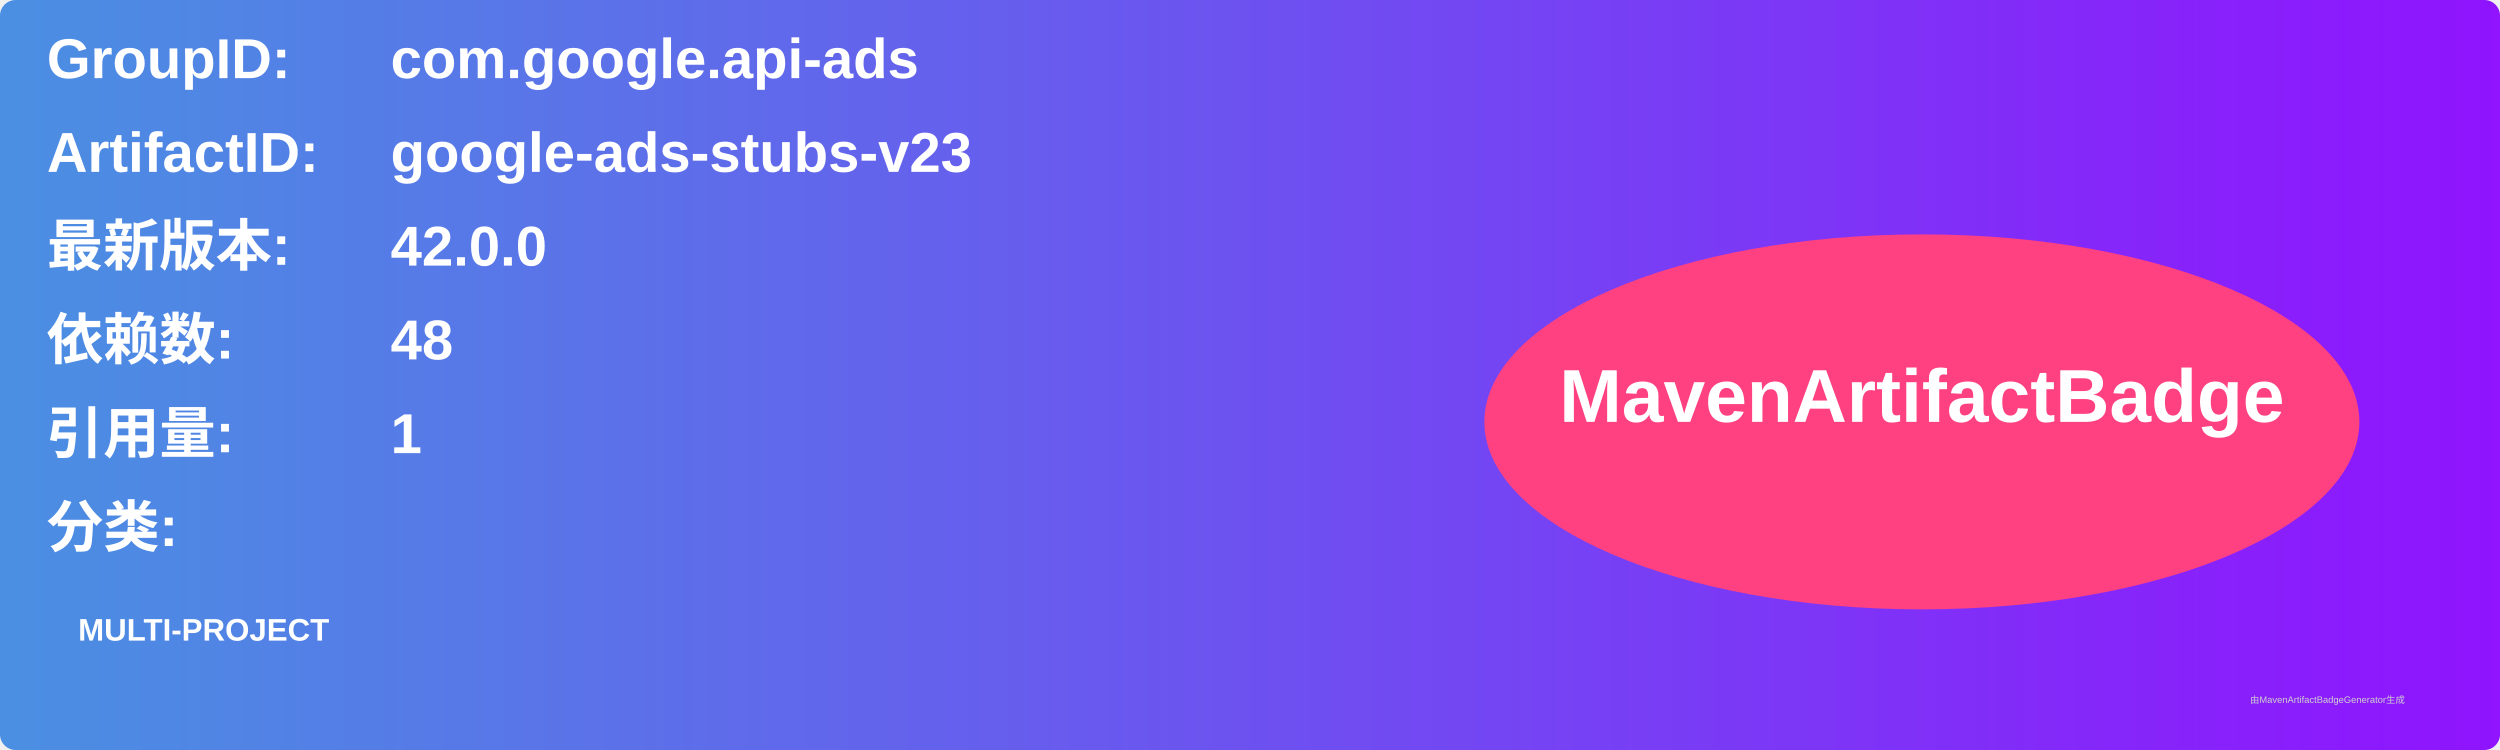
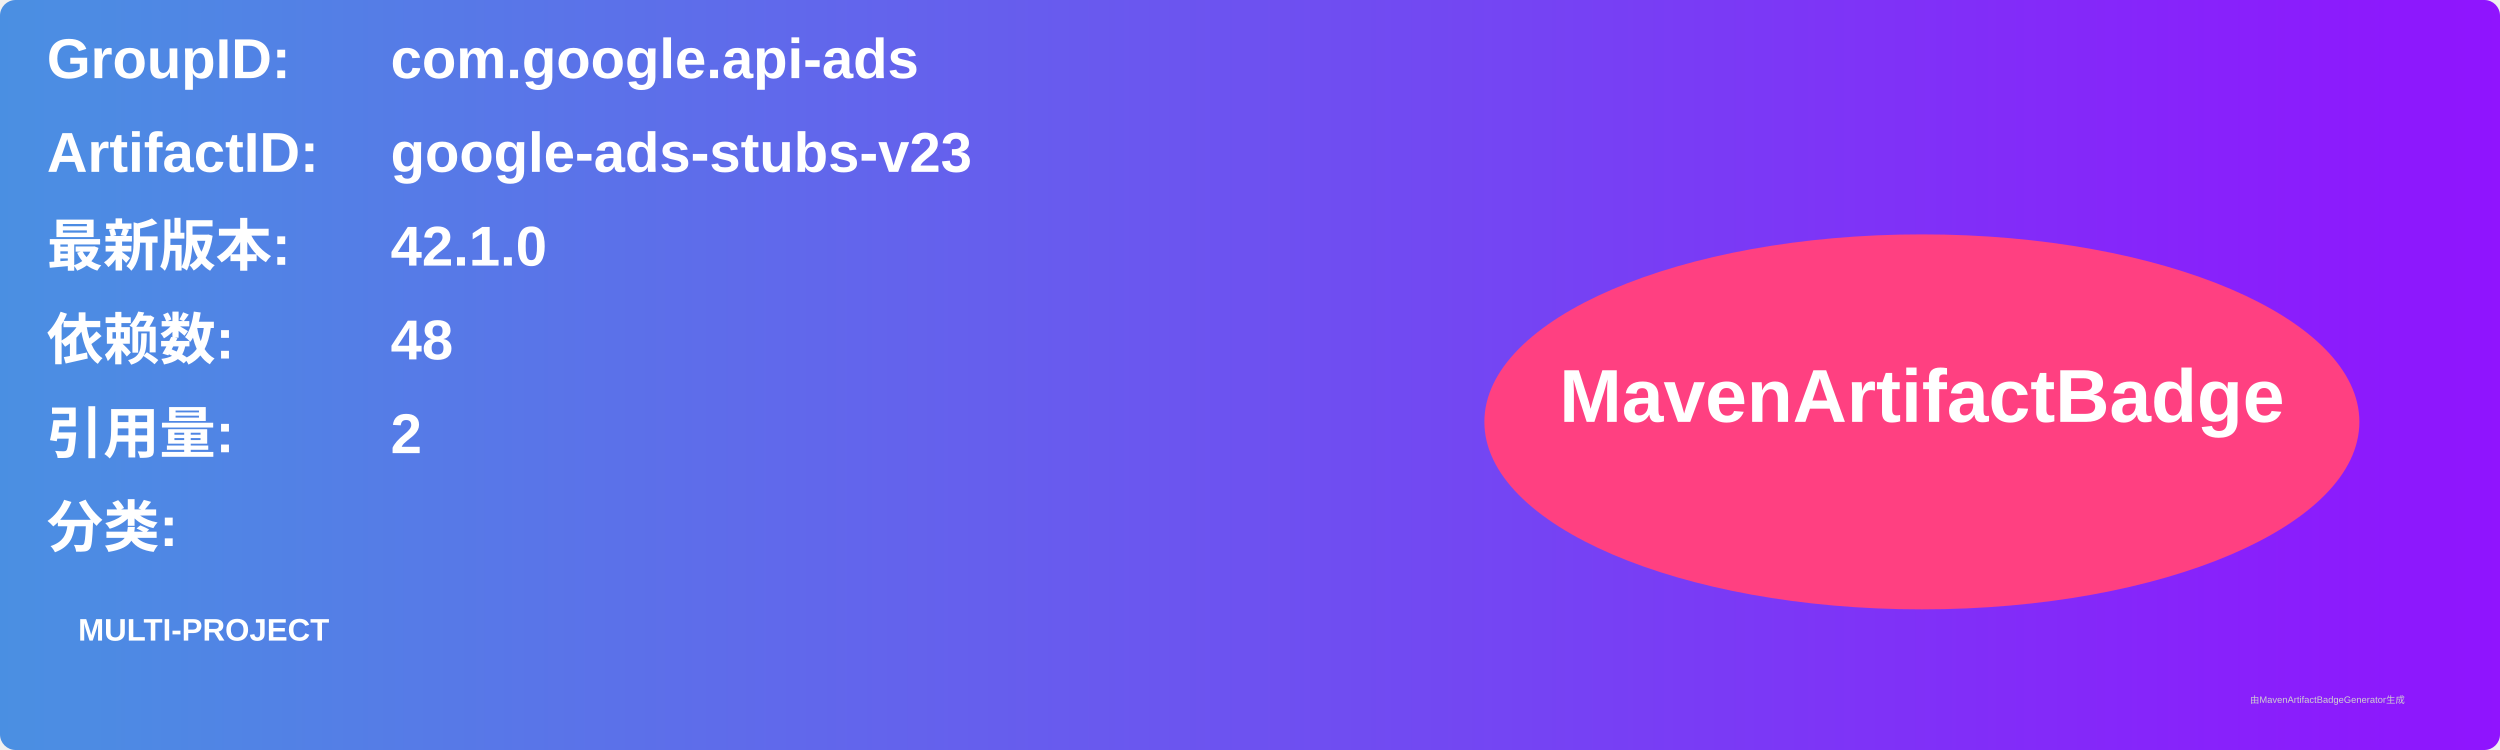
<svg xmlns="http://www.w3.org/2000/svg" width="800" height="240" viewBox="0 0 800 240">
  <linearGradient id="grad" x1="0%" y1="0%" x2="100%" y2="0%">
    <stop offset="0%" stop-color="#4a90e2" />
    <stop offset="100%" stop-color="#9013fe" />
  </linearGradient>
  <rect width="100%" height="100%" rx="5" ry="5" fill="url(#grad)" />
  <g transform="translate(15, 15)">
    <text x="0" y="10" font-family="Arial" font-size="18" fill="white" font-weight="bold" width="260">GroupID:</text>
    <text x="110" y="10" font-family="Arial" font-size="18" fill="white" font-weight="bold" width="460">com.google.api-ads</text>
    <text x="0" y="40" font-family="Arial" font-size="18" fill="white" font-weight="bold" width="260">ArtifactID:</text>
    <text x="110" y="40" font-family="Arial" font-size="18" fill="white" font-weight="bold" width="460">google-ads-stubs-v23</text>
    <text x="0" y="70" font-family="Arial" font-size="18" fill="white" font-weight="bold">最新版本:</text>
    <text x="110" y="70" font-family="Arial" font-size="18" fill="white" font-weight="bold">
-       <tspan font-weight="bold">42.0.0</tspan>
+       <tspan font-weight="bold">42.1.0</tspan>
    </text>
    <text x="0" y="100" font-family="Arial" font-size="18" fill="white" font-weight="bold">依赖数: </text>
    <text x="110" y="100" font-family="Arial" font-size="18" fill="white">
      <tspan font-weight="bold">48</tspan>
    </text>
    <text x="0" y="130" font-family="Arial" font-size="18" fill="white" font-weight="bold">引用量: </text>
    <text x="110" y="130" font-family="Arial" font-size="18" fill="white">
-       <tspan font-weight="bold">1</tspan>
+       <tspan font-weight="bold">2</tspan>
    </text>
    <text x="0" y="160" font-family="Arial" font-size="18" fill="white" font-weight="bold">分类:</text>
    <text x="10" y="190" font-family="Arial" font-size="10" fill="white">
      <tspan font-weight="bold">MULTI-PROJECT</tspan>
    </text>
    <ellipse cx="600" cy="120" rx="140" ry="60" fill="#ff4081" />
    <text x="600" y="120" text-anchor="middle" font-family="Arial" font-size="24" fill="white" font-weight="bold">MavenArtifactBadge</text>
  </g>
  <text x="720" y="225" font-family="Arial" font-size="3" fill="#d0d0d0">由MavenArtifactBadgeGenerator生成</text>
</svg>
